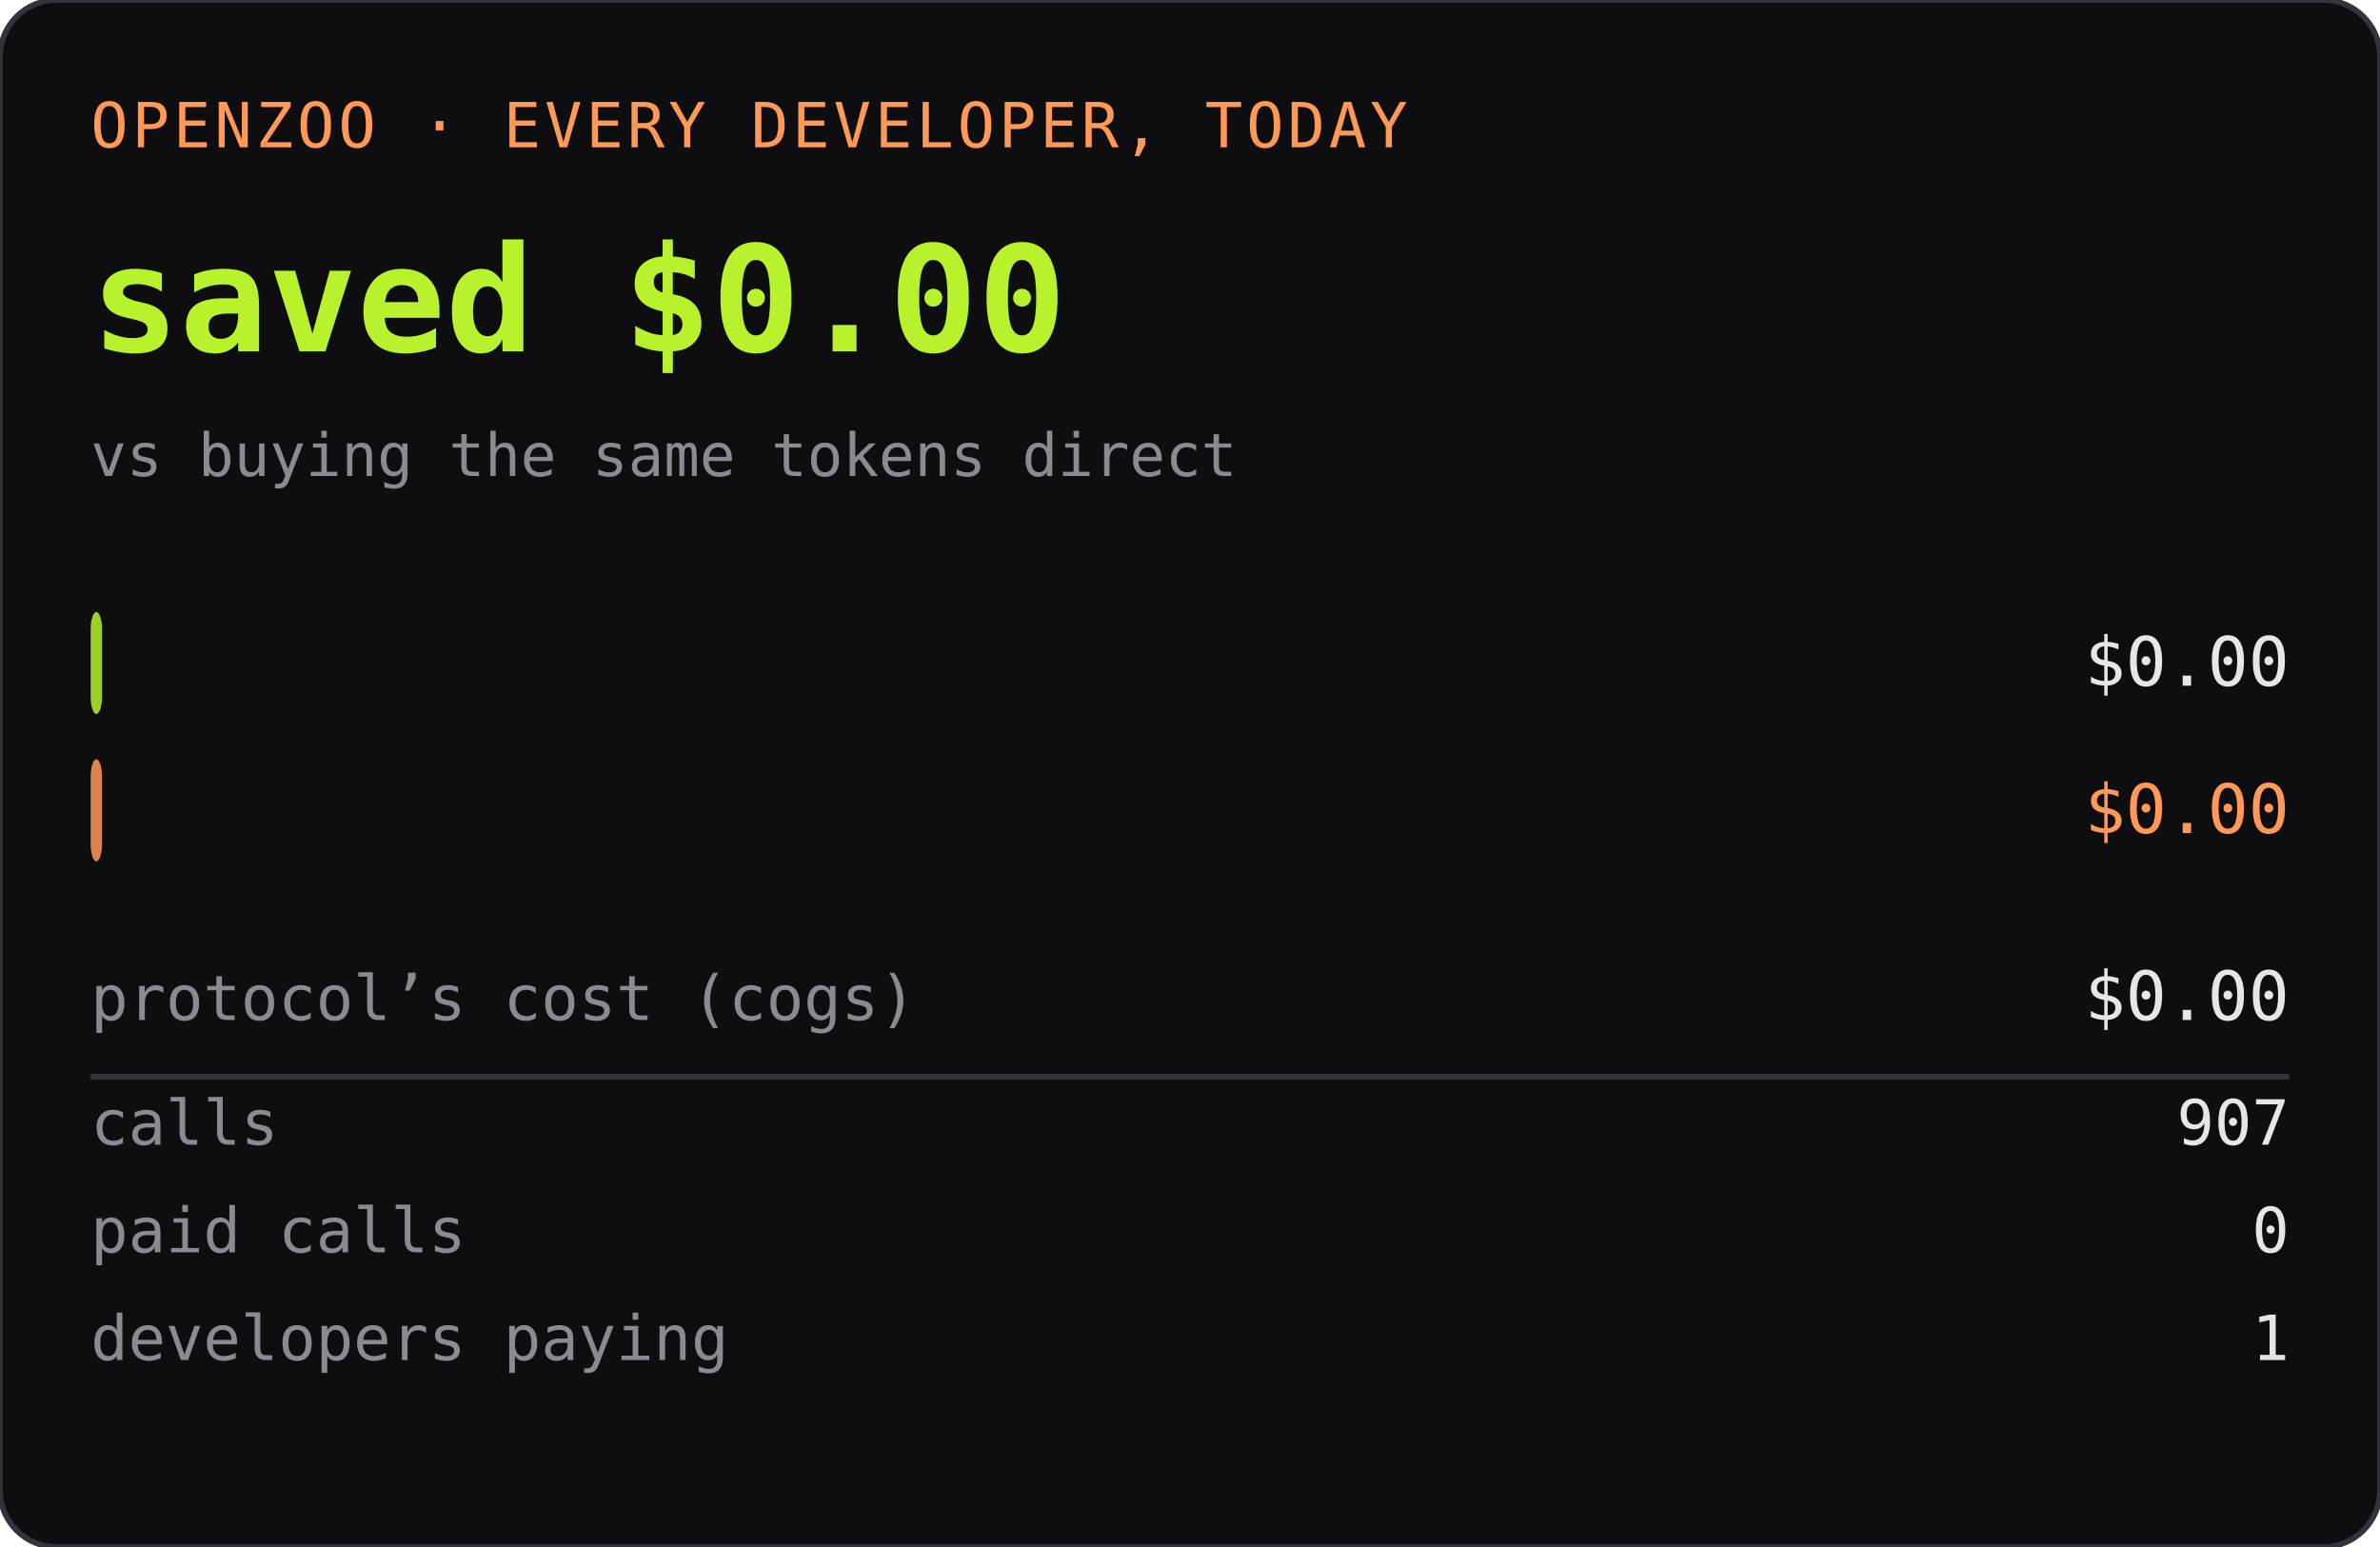
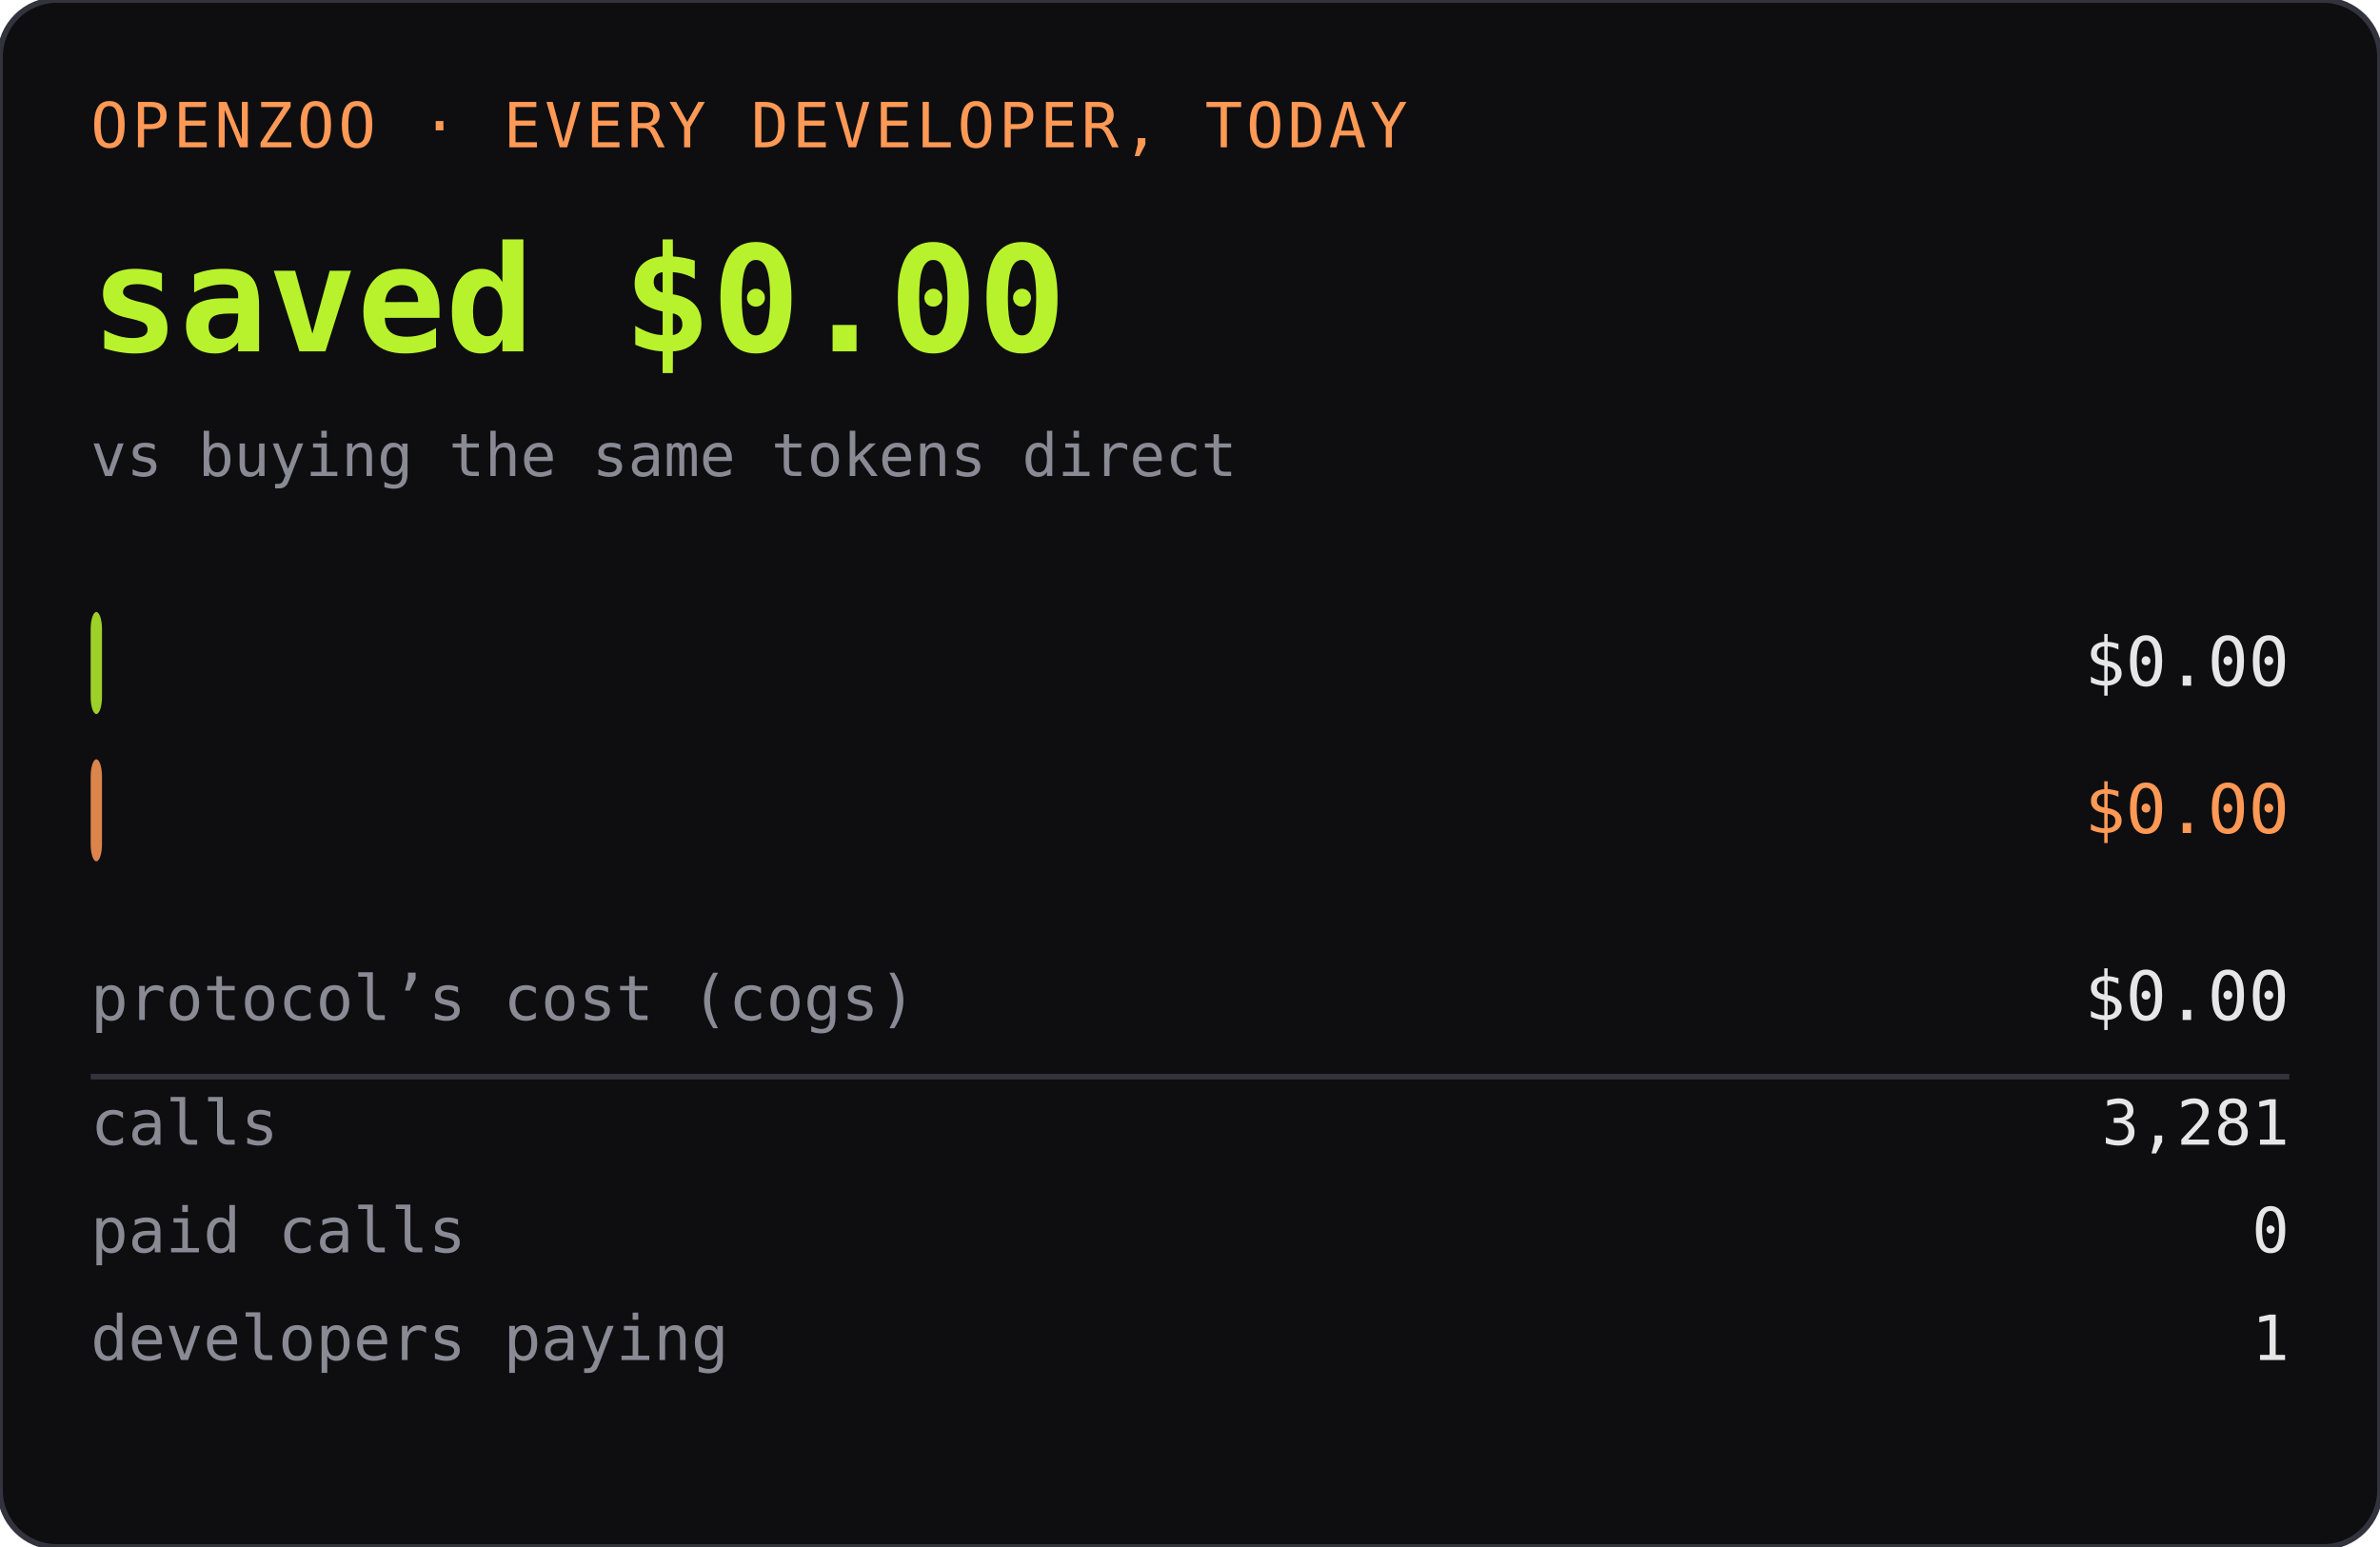
<svg xmlns="http://www.w3.org/2000/svg" width="420" height="273" role="img" aria-label="OPENZOO · EVERY DEVELOPER, TODAY">
  <rect width="420" height="273" rx="10" fill="#0e0e11" />
  <rect width="420" height="273" rx="10" fill="none" stroke="#33333d" />
  <text x="16" y="26" font-family="ui-monospace,SFMono-Regular,Menlo,monospace" font-size="11" fill="#ff9955" letter-spacing="0.06em">OPENZOO · EVERY DEVELOPER, TODAY</text>
  <text x="16" y="62" font-family="ui-monospace,SFMono-Regular,Menlo,monospace" font-size="26" font-weight="600" fill="#b8f22d">saved $0.00</text>
  <text x="404" y="62" text-anchor="end" font-family="ui-monospace,SFMono-Regular,Menlo,monospace" font-size="26" font-weight="600" fill="#b8f22d" />
  <text x="16" y="84" font-family="ui-monospace,SFMono-Regular,Menlo,monospace" font-size="10.5" fill="#8a8a95">vs buying the same tokens direct</text>
  <rect x="16" y="108" width="2" height="18" rx="3" fill="#b8f22d" opacity="0.85" />
  <text x="22" y="121" font-family="ui-monospace,SFMono-Regular,Menlo,monospace" font-size="11" fill="#0e0e11" font-weight="600">dev spent</text>
  <text x="404" y="121" text-anchor="end" font-family="ui-monospace,SFMono-Regular,Menlo,monospace" font-size="12" fill="#e6e6e6">$0.00</text>
  <rect x="16" y="134" width="2" height="18" rx="3" fill="#ff9955" opacity="0.85" />
  <text x="22" y="147" font-family="ui-monospace,SFMono-Regular,Menlo,monospace" font-size="11" fill="#0e0e11" font-weight="600">buying direct</text>
  <text x="404" y="147" text-anchor="end" font-family="ui-monospace,SFMono-Regular,Menlo,monospace" font-size="12" fill="#ff9955">$0.00</text>
  <text x="16" y="180" font-family="ui-monospace,SFMono-Regular,Menlo,monospace" font-size="11" fill="#8a8a95">protocol’s cost (cogs)</text>
  <text x="404" y="180" text-anchor="end" font-family="ui-monospace,SFMono-Regular,Menlo,monospace" font-size="12" fill="#e6e6e6">$0.00</text>
  <line x1="16" y1="190" x2="404" y2="190" stroke="#33333d" />
  <text x="16" y="202" font-family="ui-monospace,SFMono-Regular,Menlo,monospace" font-size="11" fill="#8a8a95">calls</text>
-   <text x="404" y="202" text-anchor="end" font-family="ui-monospace,SFMono-Regular,Menlo,monospace" font-size="11" fill="#e6e6e6">907</text>
+   <text x="404" y="202" text-anchor="end" font-family="ui-monospace,SFMono-Regular,Menlo,monospace" font-size="11" fill="#e6e6e6">3,281</text>
  <text x="16" y="221" font-family="ui-monospace,SFMono-Regular,Menlo,monospace" font-size="11" fill="#8a8a95">paid calls</text>
  <text x="404" y="221" text-anchor="end" font-family="ui-monospace,SFMono-Regular,Menlo,monospace" font-size="11" fill="#e6e6e6">0</text>
  <text x="16" y="240" font-family="ui-monospace,SFMono-Regular,Menlo,monospace" font-size="11" fill="#8a8a95">developers paying</text>
  <text x="404" y="240" text-anchor="end" font-family="ui-monospace,SFMono-Regular,Menlo,monospace" font-size="11" fill="#e6e6e6">1</text>
</svg>
